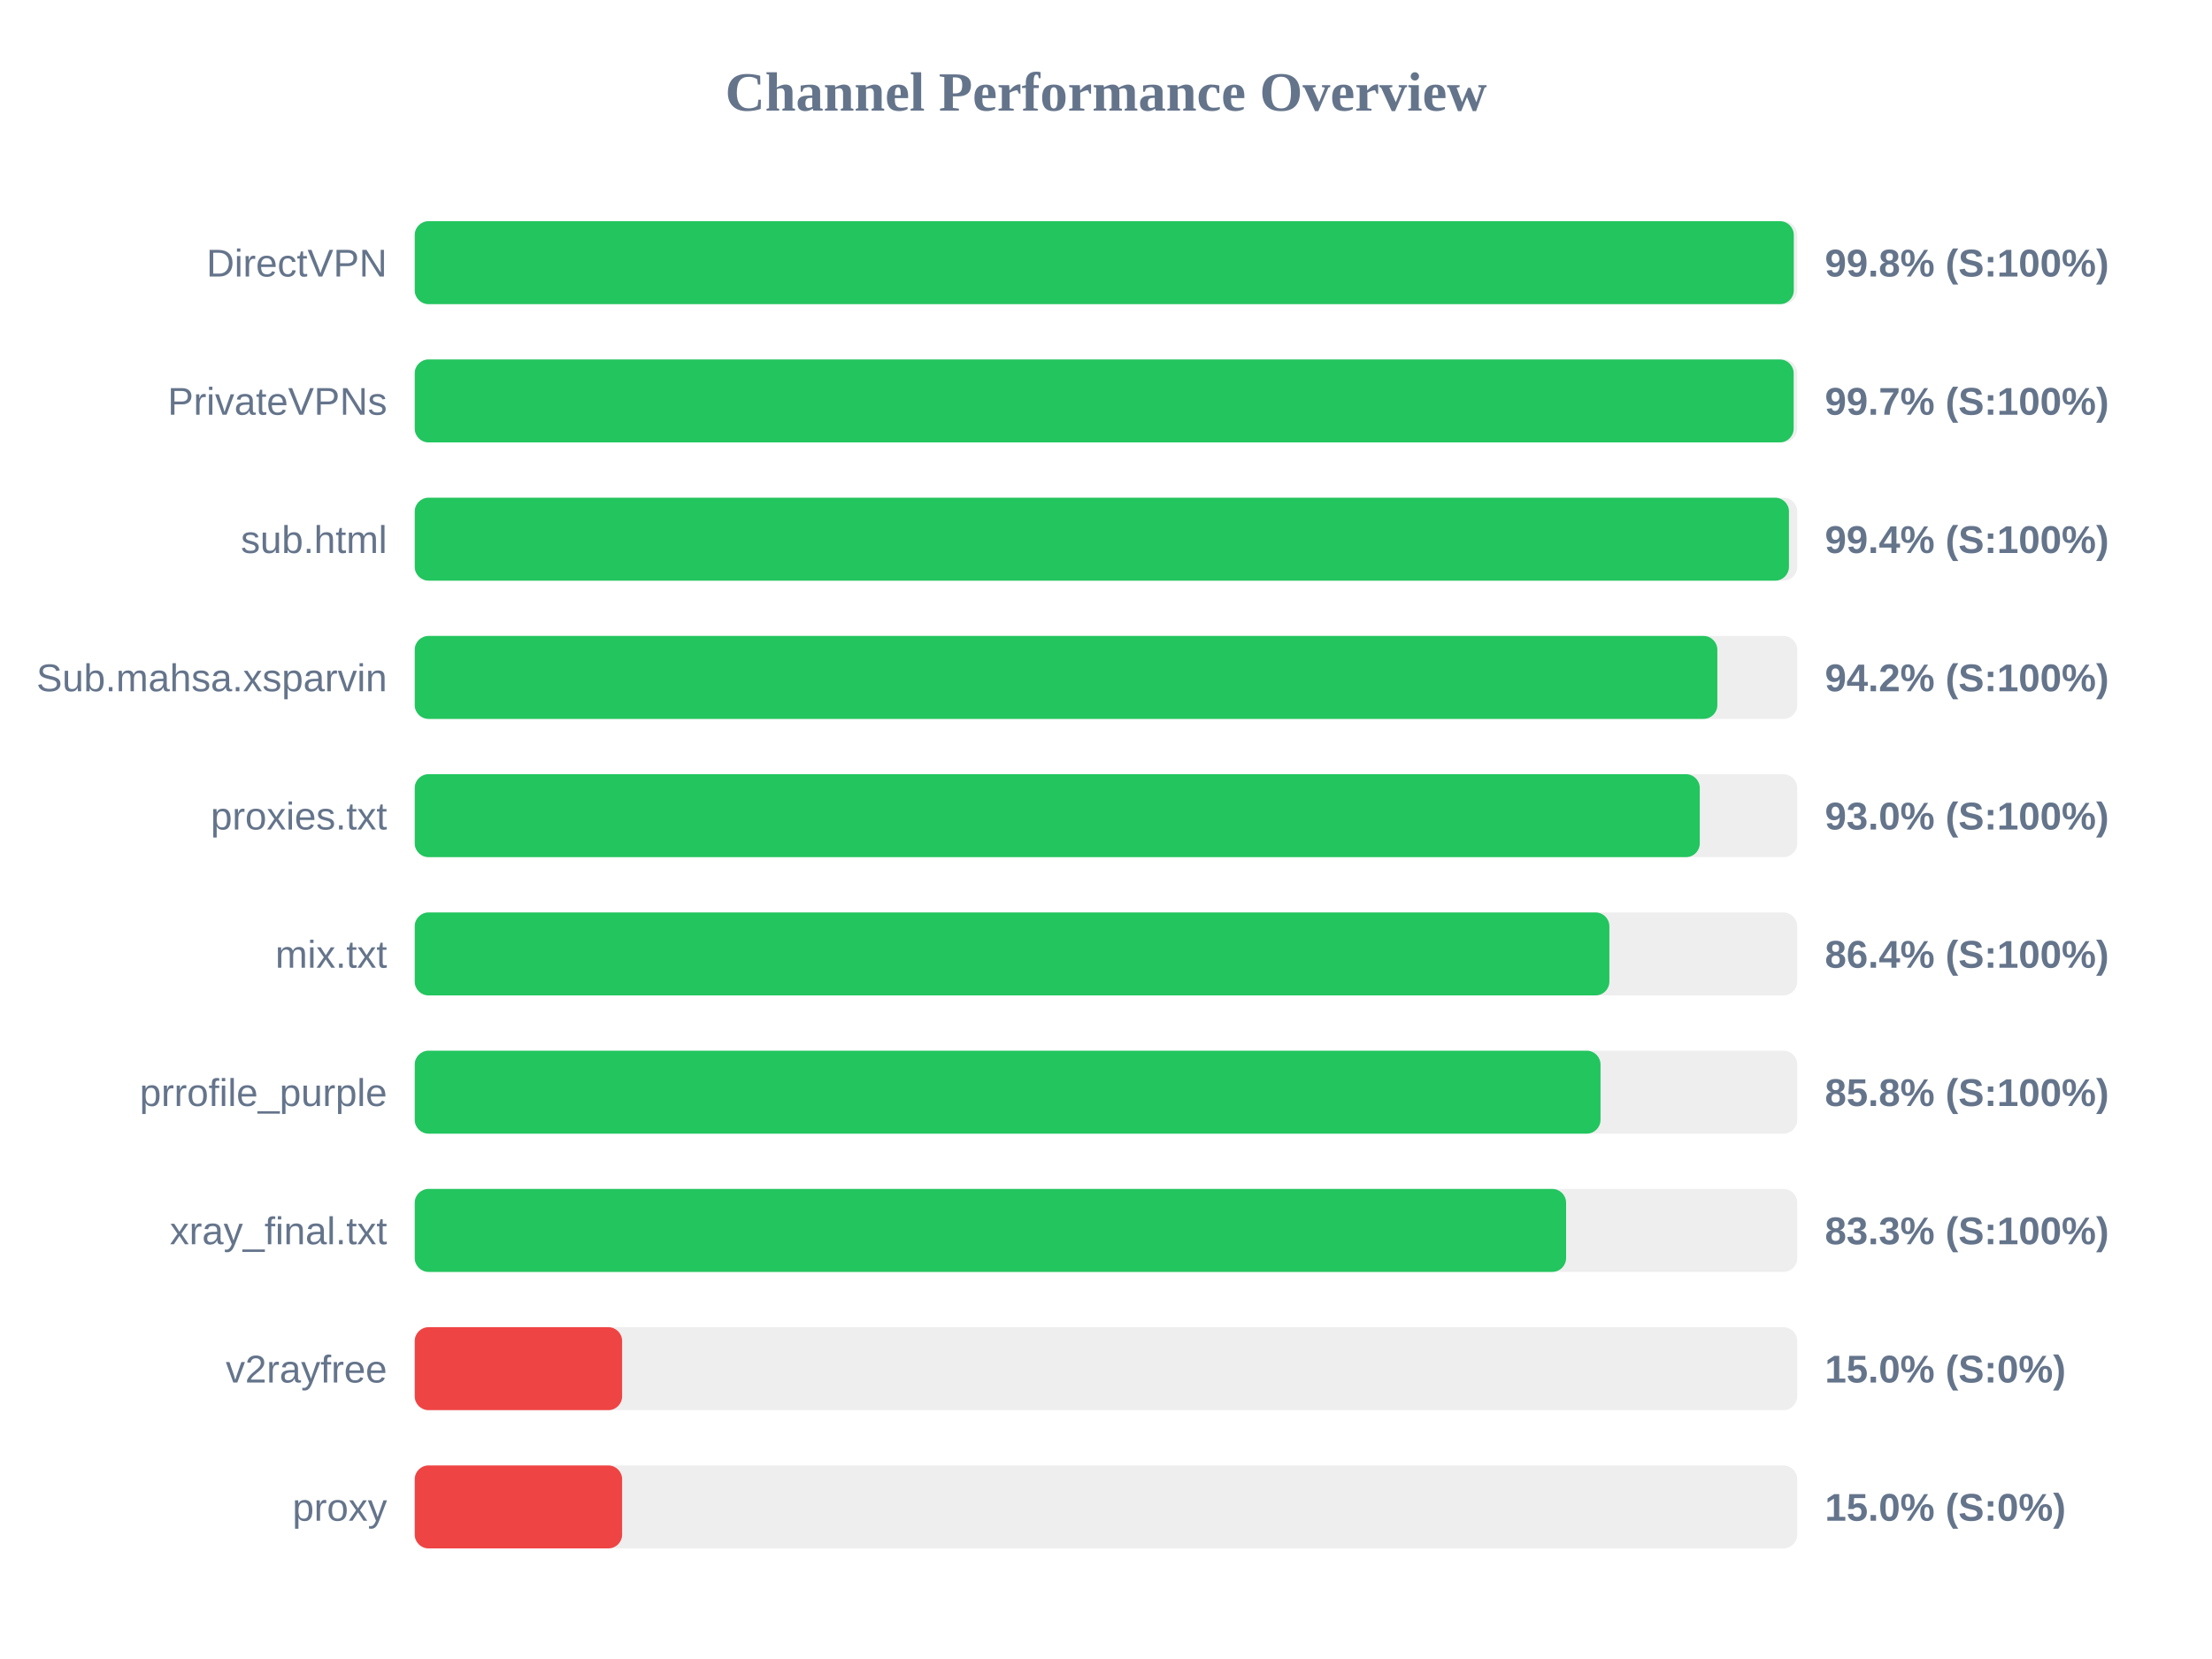
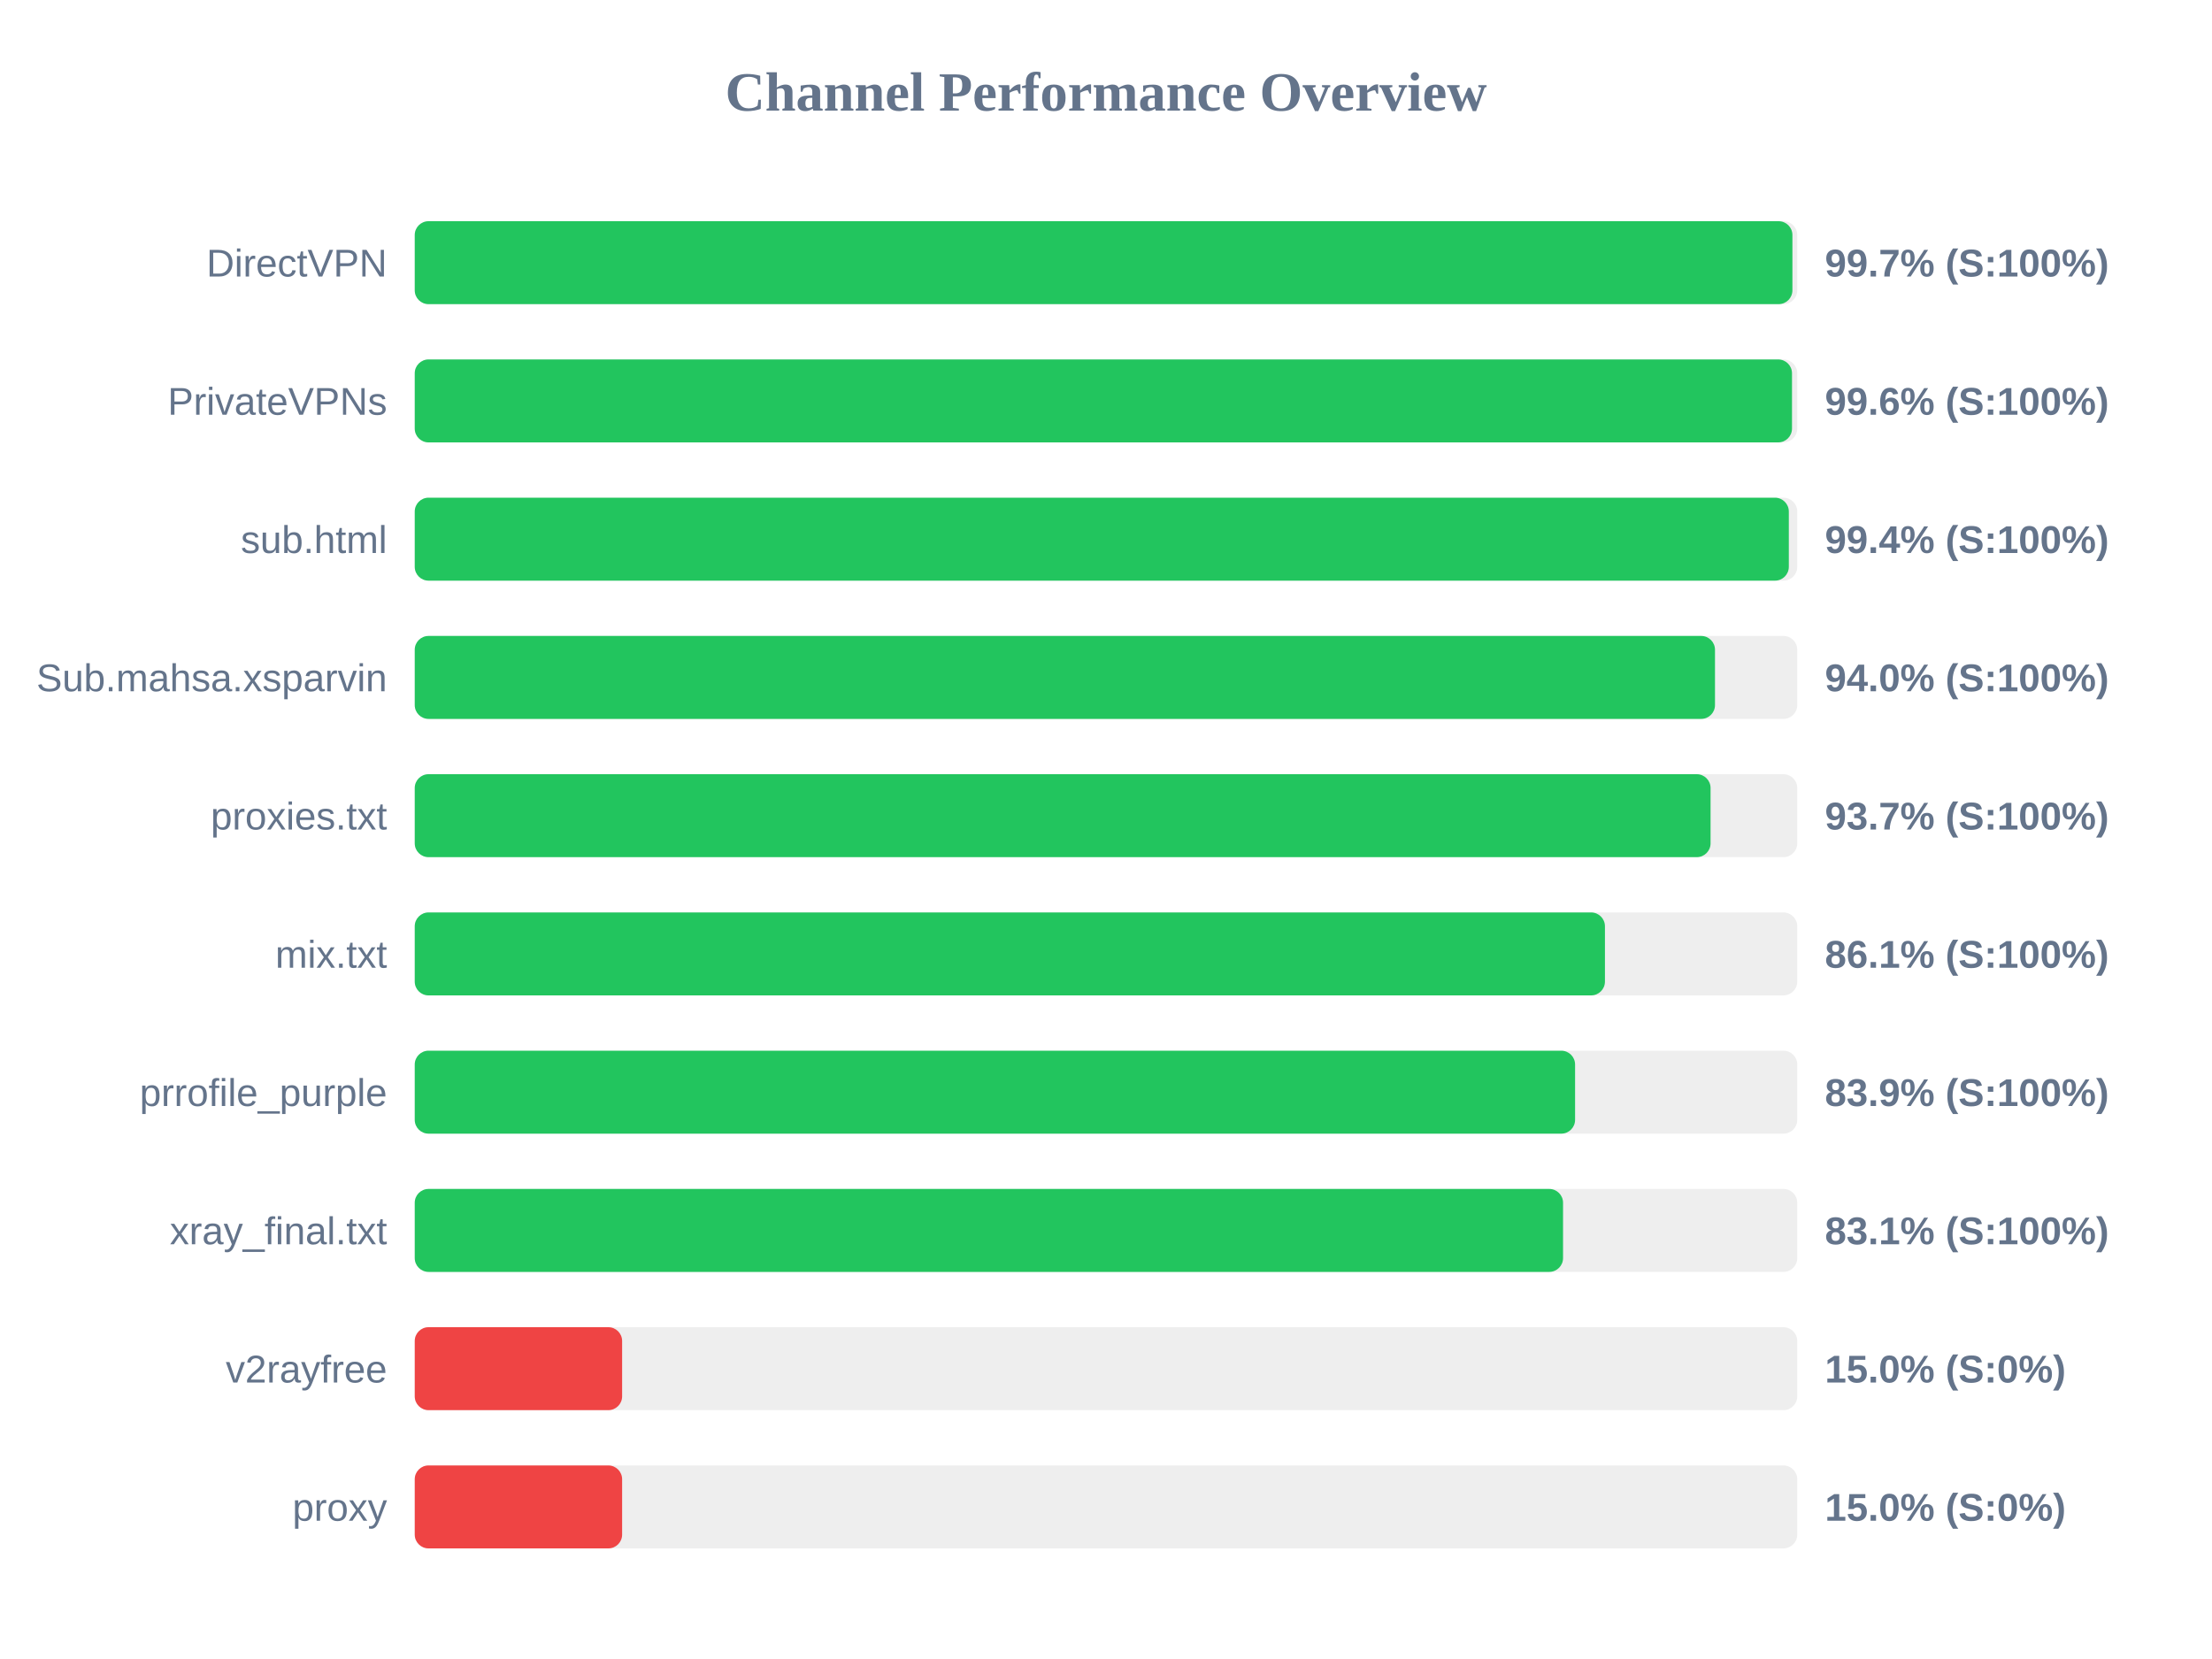
<svg xmlns="http://www.w3.org/2000/svg" width="800" height="600" version="1.1">
  <style>
        .row { font: 14px Arial; fill: #64748b; }
        .score { font: bold 14px Arial; fill: #64748b; }
    </style>
  <text x="400" y="40" text-anchor="middle" font-size="20px" font-weight="bold" fill="#64748b">Channel Performance Overview</text>
  <rect x="150" y="80" width="500" height="30" fill="#eee" rx="5" />
-   <rect x="150" y="80" width="498.75" height="30" fill="#22c55e" rx="5" />
+   <rect x="150" y="80" width="498.25" height="30" fill="#22c55e" rx="5" />
  <text x="140" y="100" text-anchor="end" class="row">DirectVPN</text>
-   <text x="660" y="100" text-anchor="start" class="score">99.8% (S:100%)</text>
+   <text x="660" y="100" text-anchor="start" class="score">99.7% (S:100%)</text>
  <rect x="150" y="130" width="500" height="30" fill="#eee" rx="5" />
-   <rect x="150" y="130" width="498.7" height="30" fill="#22c55e" rx="5" />
+   <rect x="150" y="130" width="498.1" height="30" fill="#22c55e" rx="5" />
  <text x="140" y="150" text-anchor="end" class="row">PrivateVPNs</text>
-   <text x="660" y="150" text-anchor="start" class="score">99.7% (S:100%)</text>
+   <text x="660" y="150" text-anchor="start" class="score">99.6% (S:100%)</text>
  <rect x="150" y="180" width="500" height="30" fill="#eee" rx="5" />
-   <rect x="150" y="180" width="497.0" height="30" fill="#22c55e" rx="5" />
+   <rect x="150" y="180" width="496.95" height="30" fill="#22c55e" rx="5" />
  <text x="140" y="200" text-anchor="end" class="row">sub.html</text>
  <text x="660" y="200" text-anchor="start" class="score">99.4% (S:100%)</text>
  <rect x="150" y="230" width="500" height="30" fill="#eee" rx="5" />
-   <rect x="150" y="230" width="471.1" height="30" fill="#22c55e" rx="5" />
+   <rect x="150" y="230" width="470.25" height="30" fill="#22c55e" rx="5" />
  <text x="140" y="250" text-anchor="end" class="row">Sub.mahsa.xsparvin</text>
-   <text x="660" y="250" text-anchor="start" class="score">94.2% (S:100%)</text>
+   <text x="660" y="250" text-anchor="start" class="score">94.0% (S:100%)</text>
  <rect x="150" y="280" width="500" height="30" fill="#eee" rx="5" />
-   <rect x="150" y="280" width="464.75" height="30" fill="#22c55e" rx="5" />
+   <rect x="150" y="280" width="468.65" height="30" fill="#22c55e" rx="5" />
  <text x="140" y="300" text-anchor="end" class="row">proxies.txt</text>
-   <text x="660" y="300" text-anchor="start" class="score">93.0% (S:100%)</text>
+   <text x="660" y="300" text-anchor="start" class="score">93.7% (S:100%)</text>
  <rect x="150" y="330" width="500" height="30" fill="#eee" rx="5" />
-   <rect x="150" y="330" width="432.05" height="30" fill="#22c55e" rx="5" />
+   <rect x="150" y="330" width="430.45" height="30" fill="#22c55e" rx="5" />
  <text x="140" y="350" text-anchor="end" class="row">mix.txt</text>
-   <text x="660" y="350" text-anchor="start" class="score">86.4% (S:100%)</text>
+   <text x="660" y="350" text-anchor="start" class="score">86.1% (S:100%)</text>
  <rect x="150" y="380" width="500" height="30" fill="#eee" rx="5" />
-   <rect x="150" y="380" width="428.85" height="30" fill="#22c55e" rx="5" />
+   <rect x="150" y="380" width="419.65" height="30" fill="#22c55e" rx="5" />
  <text x="140" y="400" text-anchor="end" class="row">prrofile_purple</text>
-   <text x="660" y="400" text-anchor="start" class="score">85.8% (S:100%)</text>
+   <text x="660" y="400" text-anchor="start" class="score">83.9% (S:100%)</text>
  <rect x="150" y="430" width="500" height="30" fill="#eee" rx="5" />
-   <rect x="150" y="430" width="416.4" height="30" fill="#22c55e" rx="5" />
+   <rect x="150" y="430" width="415.3" height="30" fill="#22c55e" rx="5" />
  <text x="140" y="450" text-anchor="end" class="row">xray_final.txt</text>
-   <text x="660" y="450" text-anchor="start" class="score">83.3% (S:100%)</text>
+   <text x="660" y="450" text-anchor="start" class="score">83.1% (S:100%)</text>
  <rect x="150" y="480" width="500" height="30" fill="#eee" rx="5" />
  <rect x="150" y="480" width="75.0" height="30" fill="#ef4444" rx="5" />
  <text x="140" y="500" text-anchor="end" class="row">v2rayfree</text>
  <text x="660" y="500" text-anchor="start" class="score">15.0% (S:0%)</text>
  <rect x="150" y="530" width="500" height="30" fill="#eee" rx="5" />
  <rect x="150" y="530" width="75.0" height="30" fill="#ef4444" rx="5" />
  <text x="140" y="550" text-anchor="end" class="row">proxy</text>
  <text x="660" y="550" text-anchor="start" class="score">15.0% (S:0%)</text>
</svg>
